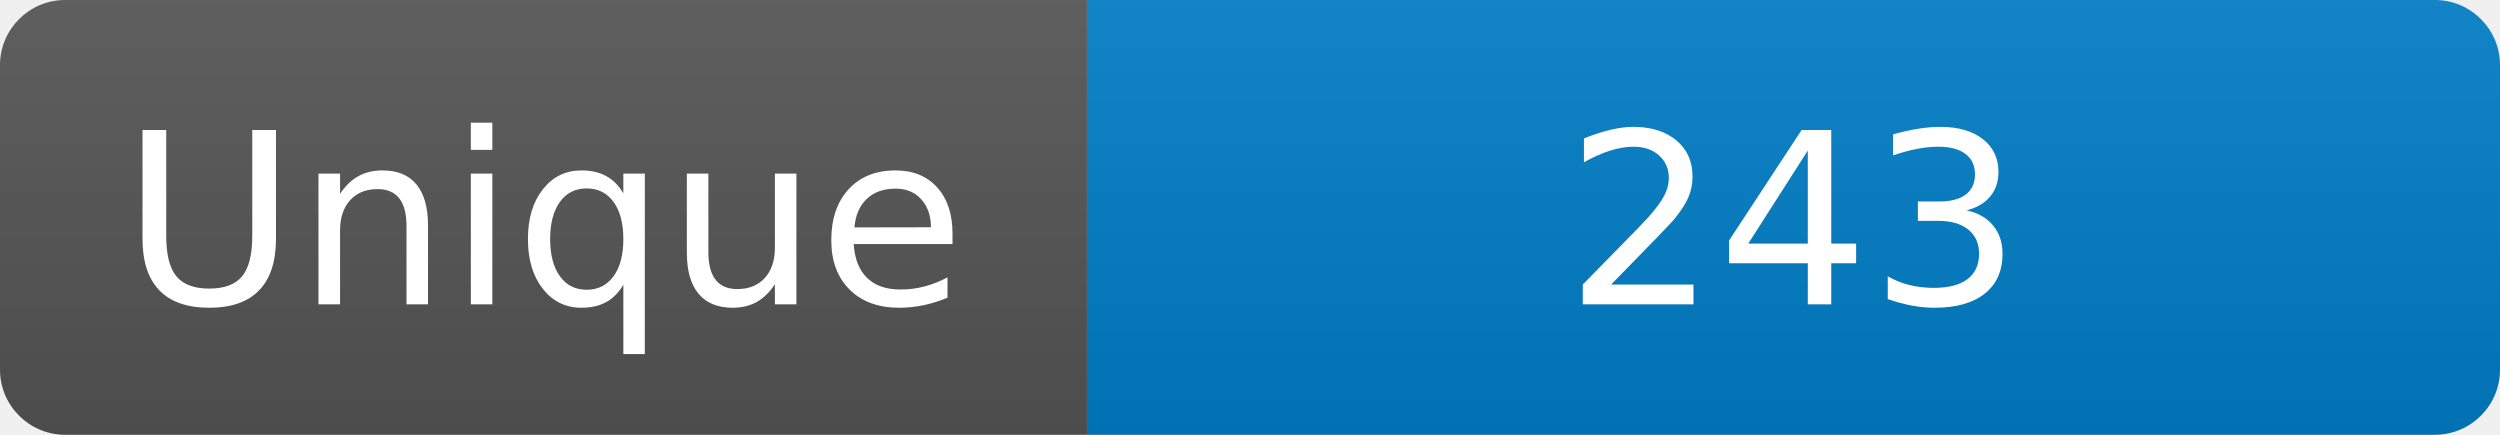
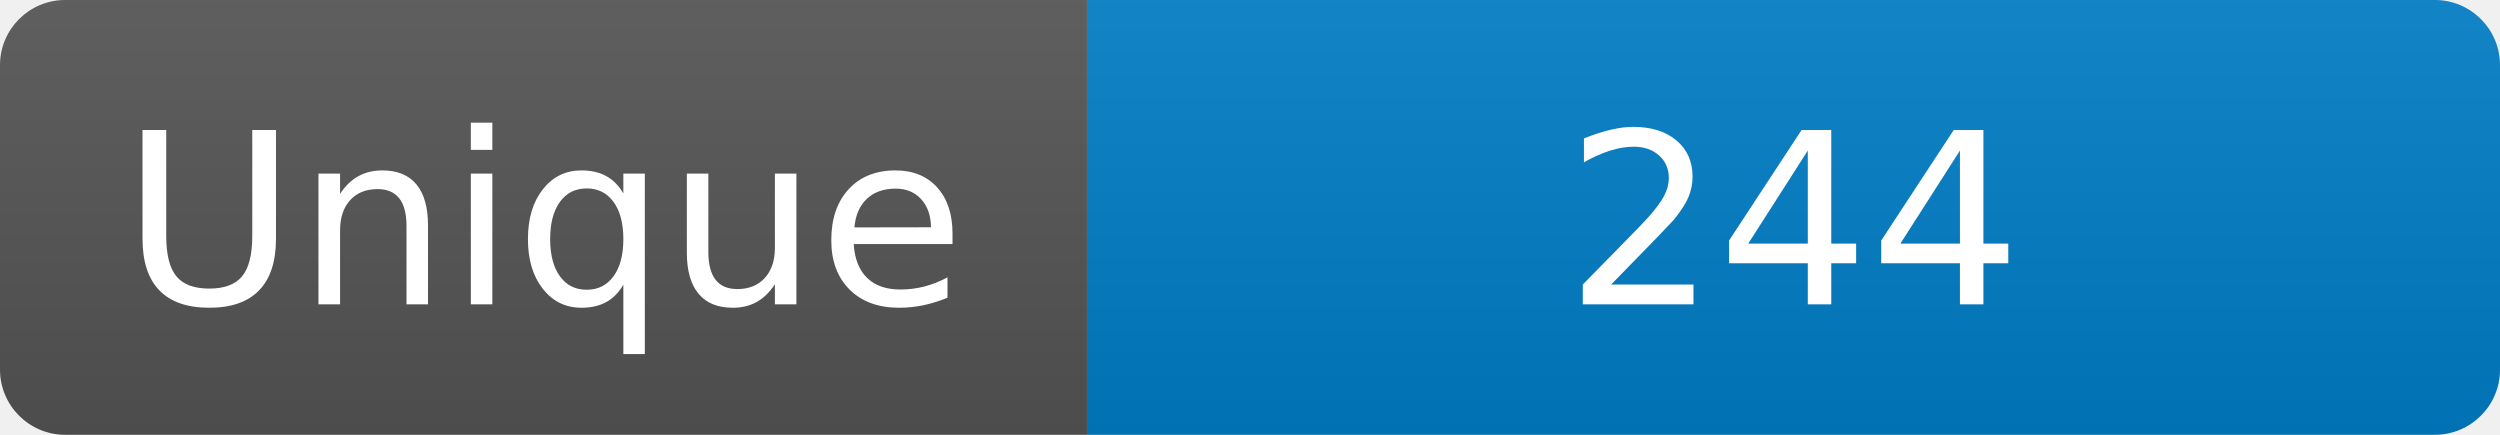
<svg xmlns="http://www.w3.org/2000/svg" width="115" height="20" role="img" aria-label="Maintained?: yes">
  <linearGradient id="s" x2="0" y2="100%">
    <stop offset="0" stop-color="#bbb" stop-opacity=".1" />
    <stop offset="1" stop-opacity=".1" />
  </linearGradient>
  <clipPath id="r">
    <rect width="115" height="20" rx="3" fill="#fff" />
  </clipPath>
  <g clip-path="url(#r)">
    <rect width="50" height="20" fill="#555" />
    <rect x="50" width="160" height="20" fill="#007ec6" />
    <rect width="115" height="20" fill="url(#s)" />
  </g>
  <g fill="#fff" text-anchor="middle" font-family="Verdana,Geneva,DejaVu Sans,sans-serif" font-size="110">
    <text x="250" y="140" transform="scale(.1)" fill="#fff">Unique</text>
-     <text x="825" y="140" transform="scale(.1)" fill="#fff">243</text>
+     <text x="825" y="140" transform="scale(.1)" fill="#fff">244</text>
  </g>
</svg>
